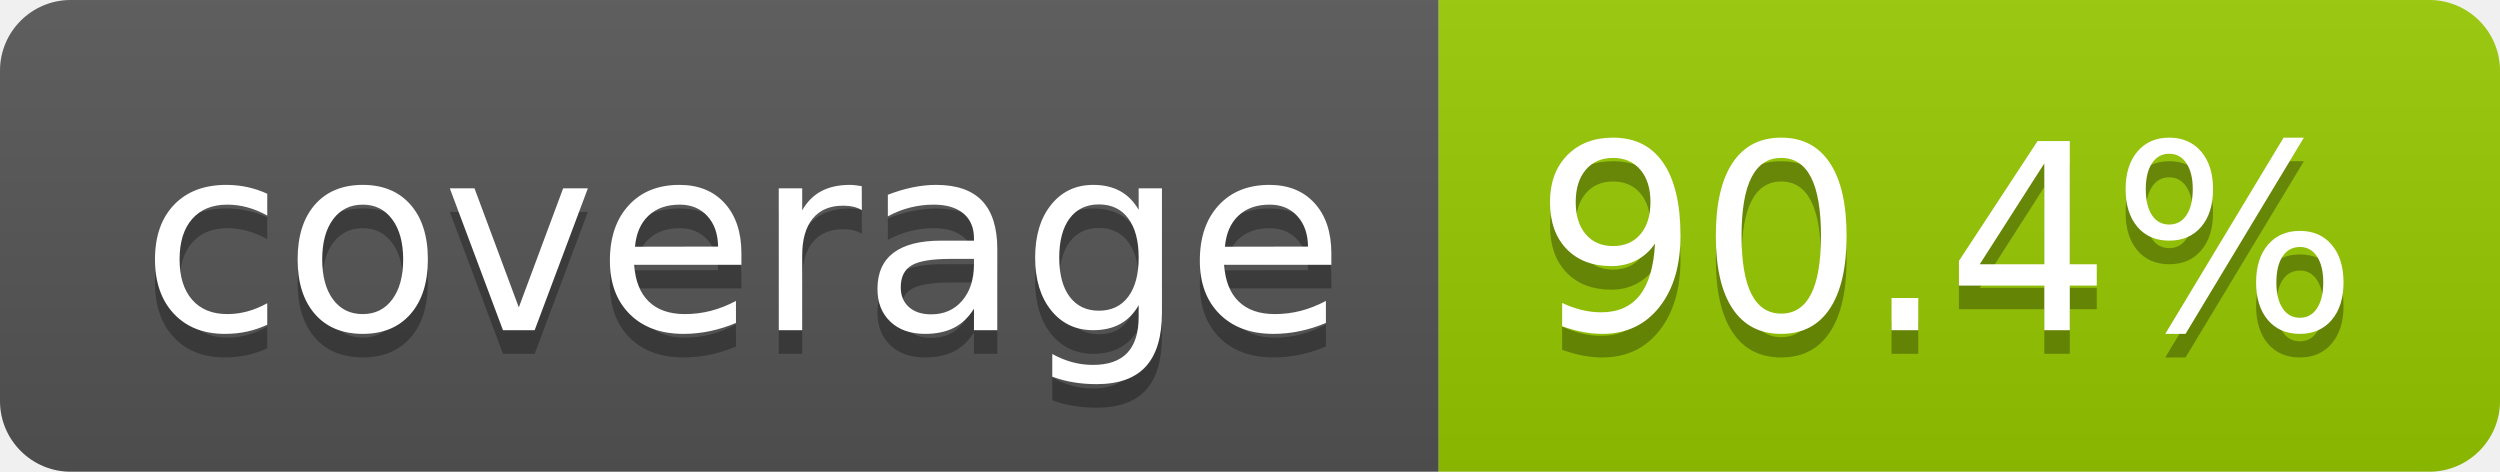
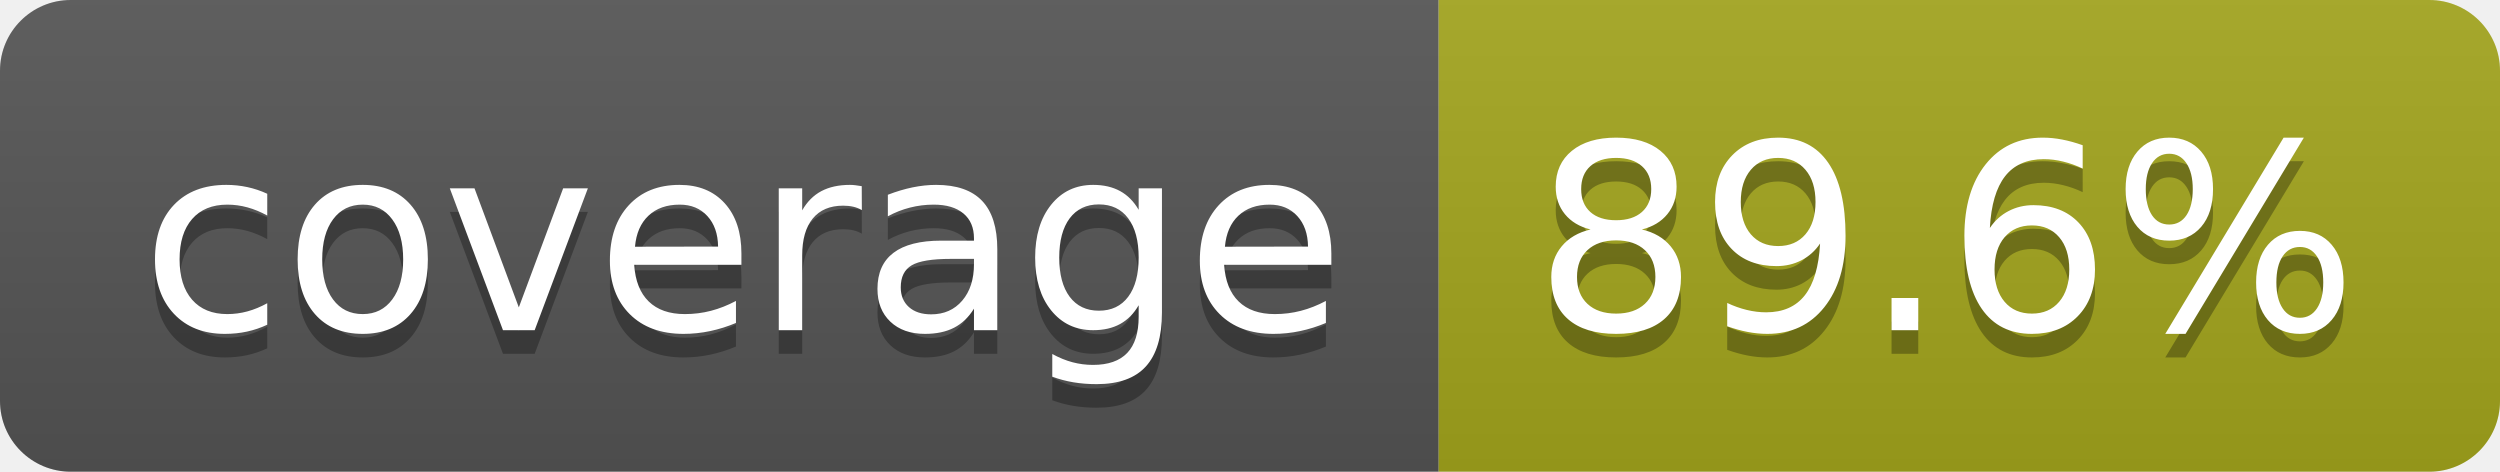
- <svg xmlns="http://www.w3.org/2000/svg" width="106" height="20" role="img" aria-label="coverage: 90.4%">
+ <svg xmlns="http://www.w3.org/2000/svg" width="106" height="20" role="img" aria-label="coverage: 89.6%">
  <linearGradient id="s" x2="0" y2="100%">
    <stop offset="0" stop-color="#bbb" stop-opacity=".1" />
    <stop offset="1" stop-opacity=".1" />
  </linearGradient>
  <clipPath id="r">
    <rect width="106" height="20" rx="3" fill="#fff" />
  </clipPath>
  <g clip-path="url(#r)">
    <rect width="61" height="20" fill="#555" />
-     <rect x="61" width="45" height="20" fill="#97ca00" />
+     <rect x="61" width="45" height="20" fill="#a4a61d" />
    <rect width="106" height="20" fill="url(#s)" />
  </g>
  <g fill="#fff" text-anchor="middle" font-family="Verdana,Geneva,DejaVu Sans,sans-serif" text-rendering="geometricPrecision" font-size="110">
    <text aria-hidden="true" x="315" y="150" fill="#010101" fill-opacity=".3" transform="scale(.1)" textLength="510">coverage</text>
    <text x="315" y="140" transform="scale(.1)" fill="#fff" textLength="510">coverage</text>
-     <text aria-hidden="true" x="825" y="150" fill="#010101" fill-opacity=".3" transform="scale(.1)" textLength="350">90.4%</text>
-     <text x="825" y="140" transform="scale(.1)" fill="#fff" textLength="350">90.4%</text>
+     <text aria-hidden="true" x="825" y="150" fill="#010101" fill-opacity=".3" transform="scale(.1)" textLength="350">89.6%</text>
+     <text x="825" y="140" transform="scale(.1)" fill="#fff" textLength="350">89.6%</text>
  </g>
</svg>
